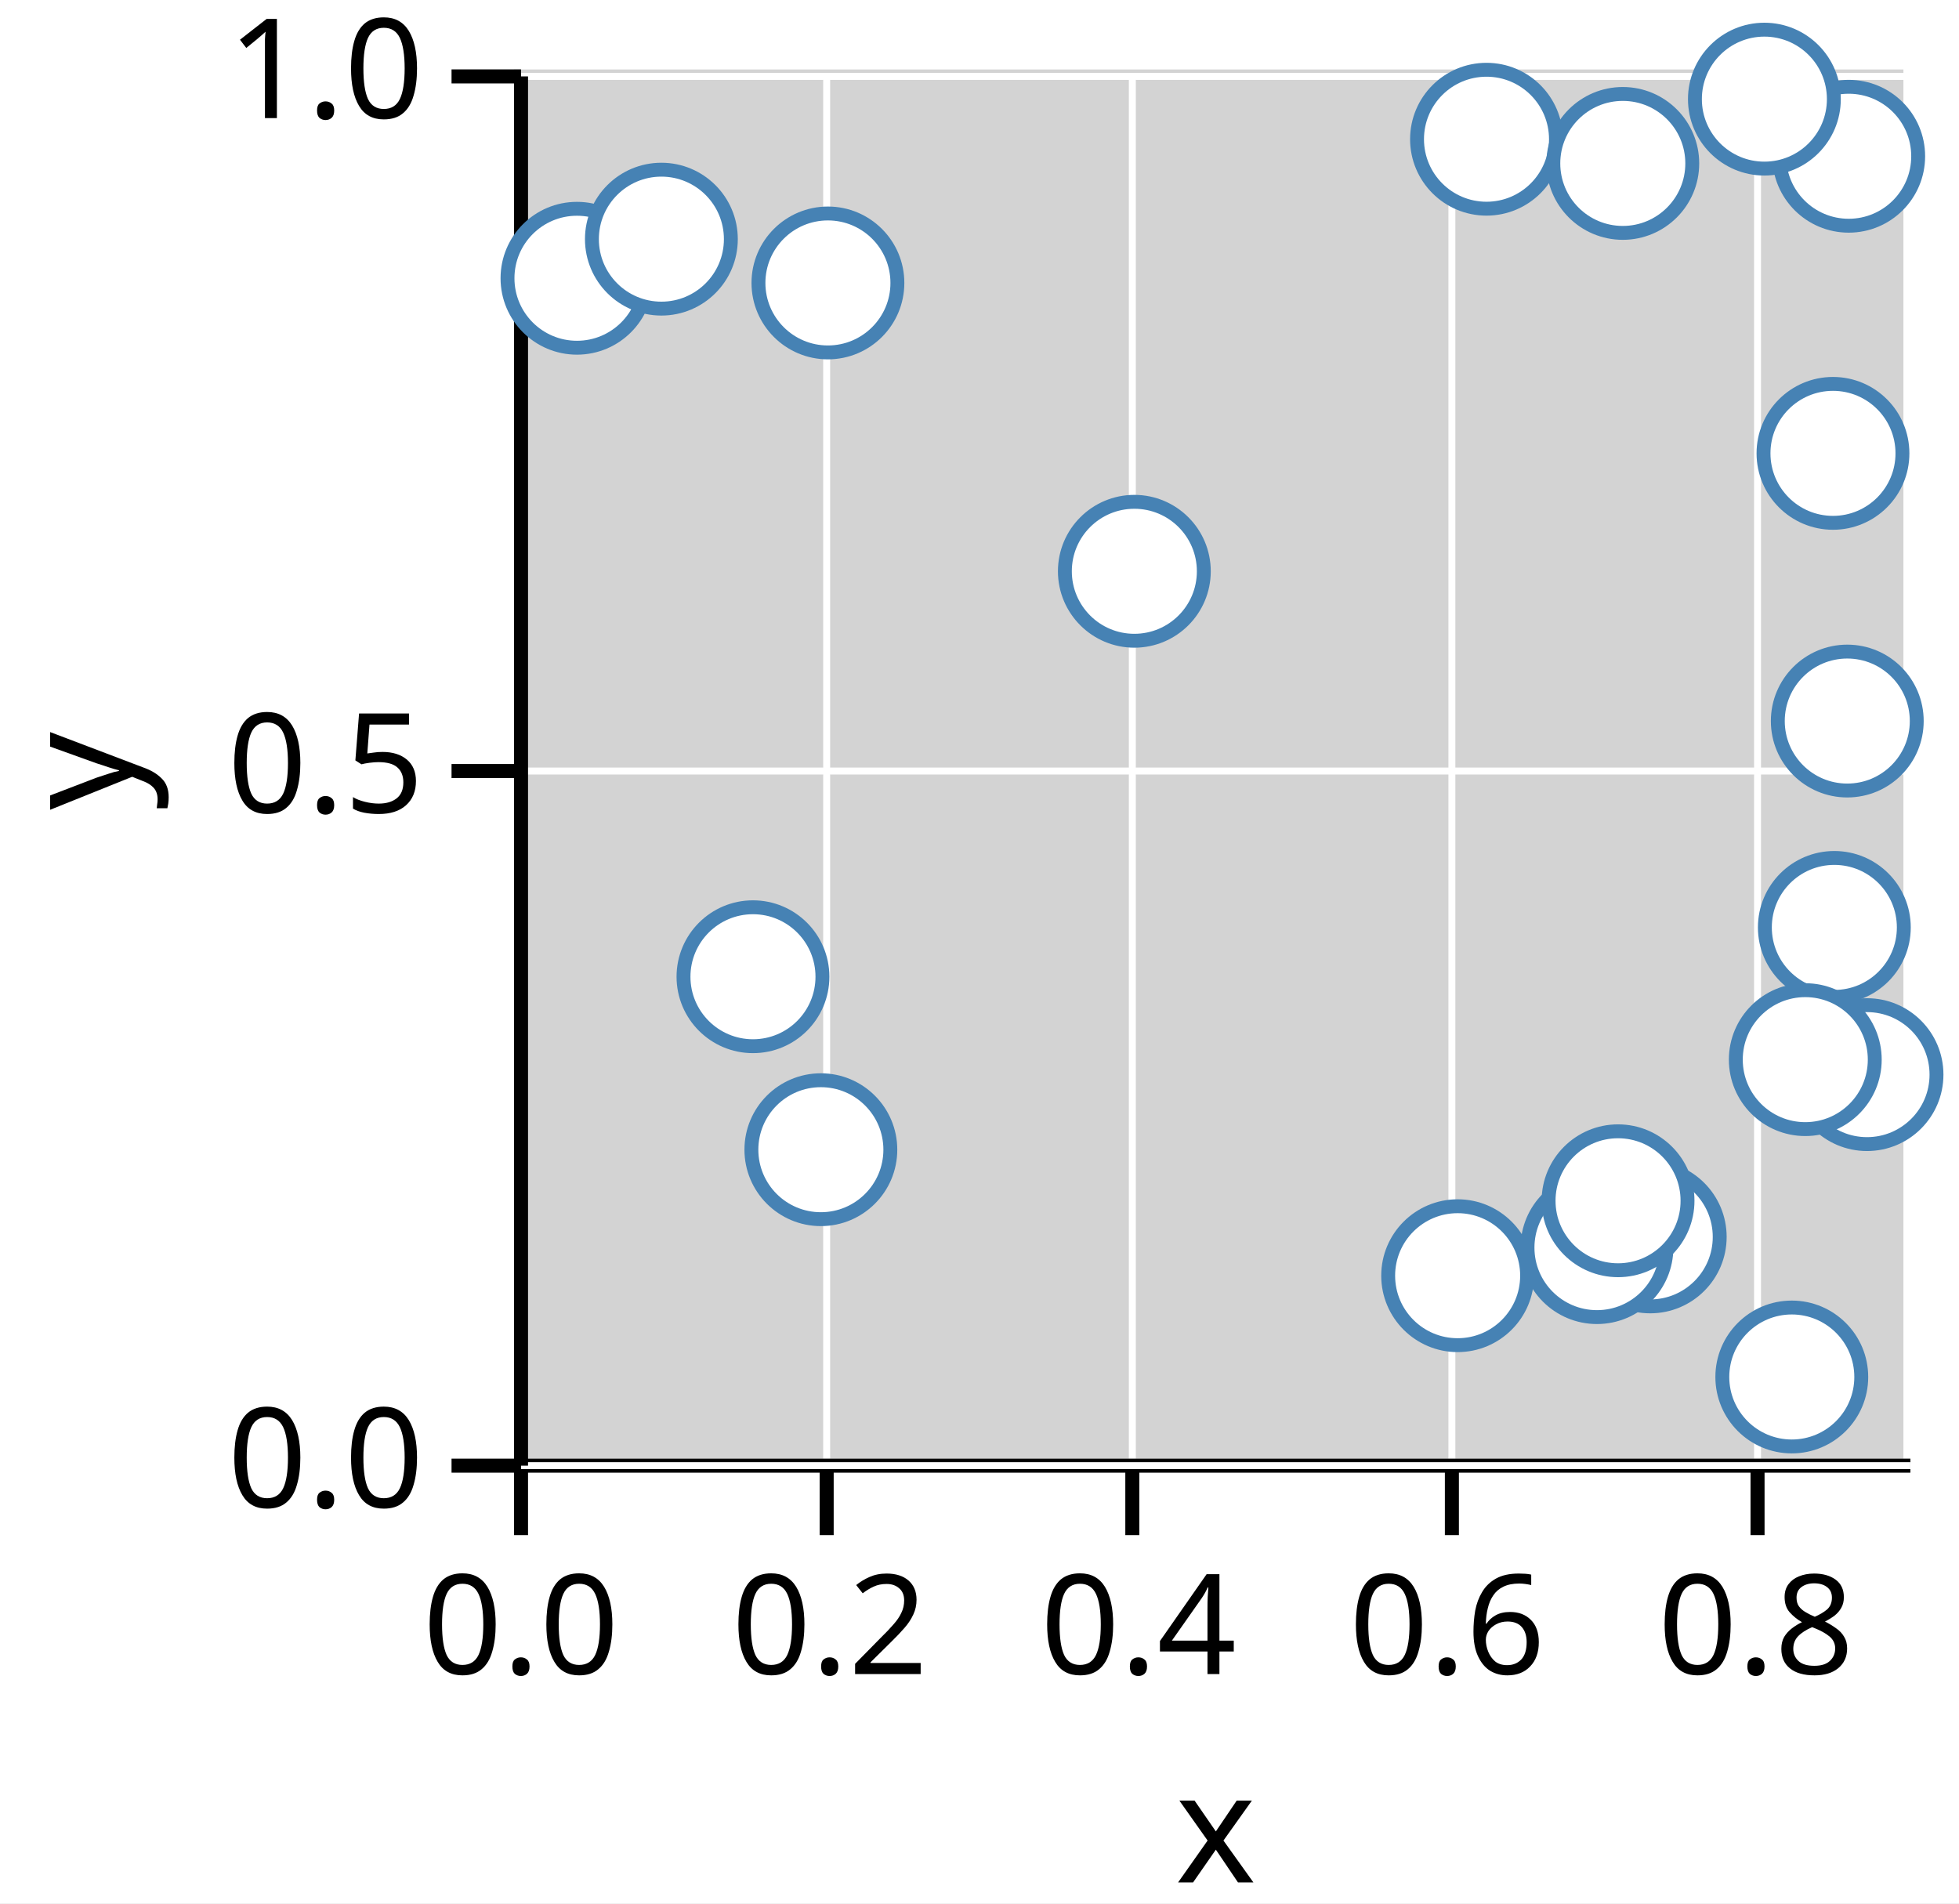
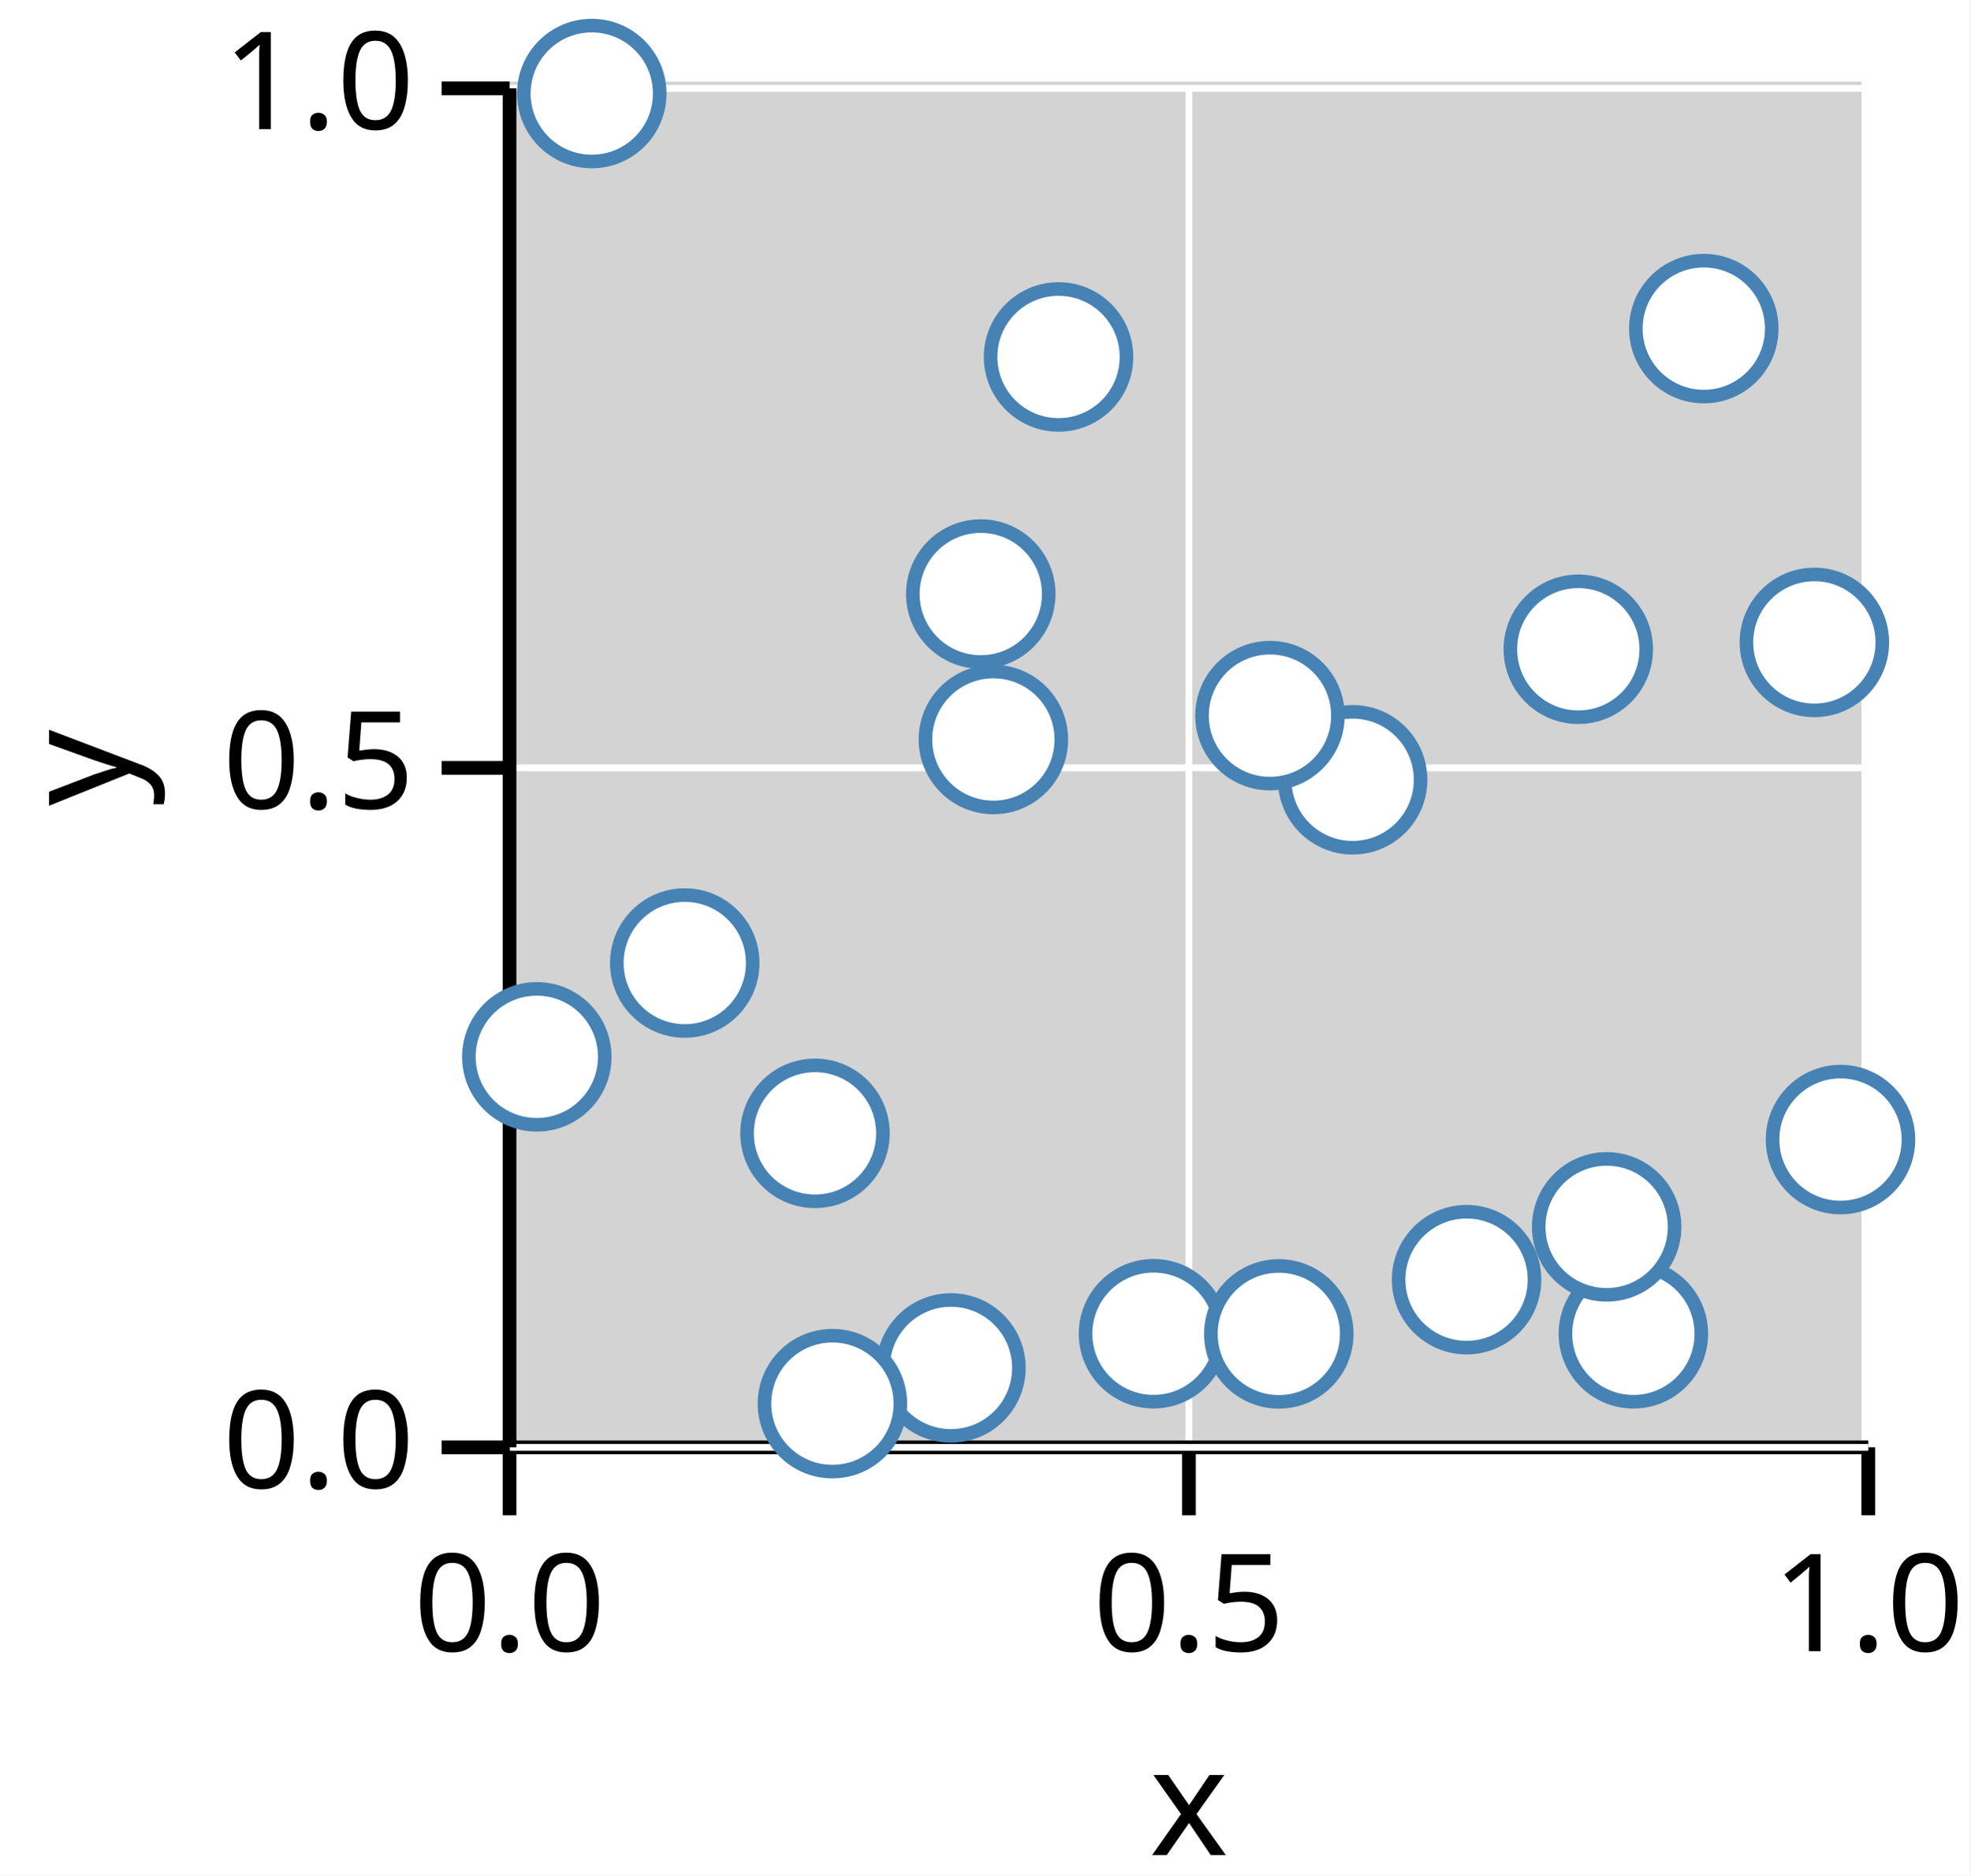
- <svg xmlns="http://www.w3.org/2000/svg" version="1.1" class="marks" width="141" height="137" viewBox="0 0 141 137">
-   <rect width="141" height="137" fill="white" />
-   <g fill="none" stroke-miterlimit="10" transform="translate(37,5)">
+ <svg xmlns="http://www.w3.org/2000/svg" version="1.1" class="marks" width="145" height="138" viewBox="0 0 145 138">
+   <rect width="145" height="138" fill="white" />
+   <g fill="none" stroke-miterlimit="10" transform="translate(37,6)">
    <g class="mark-group role-frame root" role="graphics-object" aria-roledescription="group mark container">
      <g transform="translate(0,0)">
        <path class="background" aria-hidden="true" d="M0,0h100v100h-100Z" fill="lightgray" />
        <g>
-           <g class="mark-group role-axis" role="graphics-symbol" aria-roledescription="axis" aria-label="X-axis titled 'x' for a linear scale with values from 0.0 to 0.9">
+           <g class="mark-group role-axis" role="graphics-symbol" aria-roledescription="axis" aria-label="X-axis titled 'x' for a linear scale with values from 0.0 to 1.0">
            <g transform="translate(0.5,100.5)">
              <path class="background" aria-hidden="true" d="M0,0h0v0h0Z" pointer-events="none" />
              <g>
                <g class="mark-rule role-axis-grid" pointer-events="none">
                  <line transform="translate(0,0)" x2="0" y2="-100" stroke="white" stroke-width="0.5" stroke-dasharray="0" opacity="1" />
-                   <line transform="translate(22,0)" x2="0" y2="-100" stroke="white" stroke-width="0.5" stroke-dasharray="0" opacity="1" />
-                   <line transform="translate(44,0)" x2="0" y2="-100" stroke="white" stroke-width="0.5" stroke-dasharray="0" opacity="1" />
-                   <line transform="translate(67,0)" x2="0" y2="-100" stroke="white" stroke-width="0.5" stroke-dasharray="0" opacity="1" />
-                   <line transform="translate(89,0)" x2="0" y2="-100" stroke="white" stroke-width="0.5" stroke-dasharray="0" opacity="1" />
+                   <line transform="translate(50,0)" x2="0" y2="-100" stroke="white" stroke-width="0.5" stroke-dasharray="0" opacity="1" />
+                   <line transform="translate(100,0)" x2="0" y2="-100" stroke="white" stroke-width="0.5" stroke-dasharray="0" opacity="1" />
                </g>
                <g class="mark-rule role-axis-tick" pointer-events="none">
                  <line transform="translate(0,0)" x2="0" y2="5" stroke="black" stroke-width="1.01" opacity="1" />
-                   <line transform="translate(22,0)" x2="0" y2="5" stroke="black" stroke-width="1.01" opacity="1" />
-                   <line transform="translate(44,0)" x2="0" y2="5" stroke="black" stroke-width="1.01" opacity="1" />
-                   <line transform="translate(67,0)" x2="0" y2="5" stroke="black" stroke-width="1.01" opacity="1" />
-                   <line transform="translate(89,0)" x2="0" y2="5" stroke="black" stroke-width="1.01" opacity="1" />
+                   <line transform="translate(50,0)" x2="0" y2="5" stroke="black" stroke-width="1.01" opacity="1" />
+                   <line transform="translate(100,0)" x2="0" y2="5" stroke="black" stroke-width="1.01" opacity="1" />
                </g>
                <g class="mark-text role-axis-label" pointer-events="none">
                  <text text-anchor="middle" transform="translate(0,15)" font-family="sans-serif" font-size="10px" font-style="normal" font-weight="400" fill="black" opacity="1">0.0</text>
-                   <text text-anchor="middle" transform="translate(22.22222,15)" font-family="sans-serif" font-size="10px" font-style="normal" font-weight="400" fill="black" opacity="1">0.2</text>
-                   <text text-anchor="middle" transform="translate(44.44444,15)" font-family="sans-serif" font-size="10px" font-style="normal" font-weight="400" fill="black" opacity="1">0.4</text>
-                   <text text-anchor="middle" transform="translate(66.66667,15)" font-family="sans-serif" font-size="10px" font-style="normal" font-weight="400" fill="black" opacity="1">0.6</text>
-                   <text text-anchor="middle" transform="translate(88.88889,15)" font-family="sans-serif" font-size="10px" font-style="normal" font-weight="400" fill="black" opacity="1">0.8</text>
+                   <text text-anchor="middle" transform="translate(50,15)" font-family="sans-serif" font-size="10px" font-style="normal" font-weight="400" fill="black" opacity="1">0.5</text>
+                   <text text-anchor="middle" transform="translate(100,15)" font-family="sans-serif" font-size="10px" font-style="normal" font-weight="400" fill="black" opacity="1">1.0</text>
                </g>
                <g class="mark-rule role-axis-domain" pointer-events="none">
                  <line transform="translate(0,0)" x2="100" y2="0" stroke="black" stroke-width="1.01" opacity="1" />
                </g>
                <g class="mark-text role-axis-title" pointer-events="none">
                  <text text-anchor="middle" transform="translate(50,30)" font-family="sans-serif" font-size="11px" font-style="normal" font-weight="400" fill="black" opacity="1">x</text>
                </g>
              </g>
              <path class="foreground" aria-hidden="true" d="" pointer-events="none" display="none" />
            </g>
          </g>
          <g class="mark-group role-axis" role="graphics-symbol" aria-roledescription="axis" aria-label="Y-axis titled 'y' for a linear scale with values from 0.0 to 1.0">
            <g transform="translate(0.5,0.5)">
              <path class="background" aria-hidden="true" d="M0,0h0v0h0Z" pointer-events="none" />
              <g>
                <g class="mark-rule role-axis-grid" pointer-events="none">
                  <line transform="translate(0,100)" x2="100" y2="0" stroke="white" stroke-width="0.5" stroke-dasharray="0" opacity="1" />
                  <line transform="translate(0,50)" x2="100" y2="0" stroke="white" stroke-width="0.5" stroke-dasharray="0" opacity="1" />
                  <line transform="translate(0,0)" x2="100" y2="0" stroke="white" stroke-width="0.5" stroke-dasharray="0" opacity="1" />
                </g>
                <g class="mark-rule role-axis-tick" pointer-events="none">
                  <line transform="translate(0,100)" x2="-5" y2="0" stroke="black" stroke-width="1.01" opacity="1" />
                  <line transform="translate(0,50)" x2="-5" y2="0" stroke="black" stroke-width="1.01" opacity="1" />
                  <line transform="translate(0,0)" x2="-5" y2="0" stroke="black" stroke-width="1.01" opacity="1" />
                </g>
                <g class="mark-text role-axis-label" pointer-events="none">
                  <text text-anchor="end" transform="translate(-7,103)" font-family="sans-serif" font-size="10px" font-style="normal" font-weight="400" fill="black" opacity="1">0.0</text>
                  <text text-anchor="end" transform="translate(-7,53)" font-family="sans-serif" font-size="10px" font-style="normal" font-weight="400" fill="black" opacity="1">0.5</text>
                  <text text-anchor="end" transform="translate(-7,3)" font-family="sans-serif" font-size="10px" font-style="normal" font-weight="400" fill="black" opacity="1">1.0</text>
                </g>
                <g class="mark-rule role-axis-domain" pointer-events="none">
                  <line transform="translate(0,100)" x2="0" y2="-100" stroke="black" stroke-width="1.01" opacity="1" />
                </g>
                <g class="mark-text role-axis-title" pointer-events="none">
                  <text text-anchor="middle" transform="translate(-26,50) rotate(-90) translate(0,-2)" font-family="sans-serif" font-size="11px" font-style="normal" font-weight="400" fill="black" opacity="1">y</text>
                </g>
              </g>
              <path class="foreground" aria-hidden="true" d="" pointer-events="none" display="none" />
            </g>
          </g>
          <g class="mark-group role-scope" role="graphics-object" aria-roledescription="group mark container">
            <g transform="translate(0,0)">
              <path class="background" aria-hidden="true" d="M0,0h0v0h0Z" />
              <g>
                <g class="mark-symbol role-mark points" role="graphics-symbol" aria-roledescription="symbol mark container">
-                   <path transform="translate(22.08209,77.75664)" d="M5,0A5,5,0,1,1,-5,0A5,5,0,1,1,5,0" fill="white" stroke="steelblue" stroke-width="1" opacity="1" />
-                   <path transform="translate(97.37988,72.35297)" d="M5,0A5,5,0,1,1,-5,0A5,5,0,1,1,5,0" fill="white" stroke="steelblue" stroke-width="1" opacity="1" />
-                   <path transform="translate(91.96525,94.11689)" d="M5,0A5,5,0,1,1,-5,0A5,5,0,1,1,5,0" fill="white" stroke="steelblue" stroke-width="1" opacity="1" />
-                   <path transform="translate(67.91439,86.82612)" d="M5,0A5,5,0,1,1,-5,0A5,5,0,1,1,5,0" fill="white" stroke="steelblue" stroke-width="1" opacity="1" />
-                   <path transform="translate(22.5901,15.36661)" d="M5,0A5,5,0,1,1,-5,0A5,5,0,1,1,5,0" fill="white" stroke="steelblue" stroke-width="1" opacity="1" />
-                   <path transform="translate(69.99174,5.021479)" d="M5,0A5,5,0,1,1,-5,0A5,5,0,1,1,5,0" fill="white" stroke="steelblue" stroke-width="1" opacity="1" />
-                   <path transform="translate(4.527787,15.02923)" d="M5,0A5,5,0,1,1,-5,0A5,5,0,1,1,5,0" fill="white" stroke="steelblue" stroke-width="1" opacity="1" />
-                   <path transform="translate(81.77646,84.03448)" d="M5,0A5,5,0,1,1,-5,0A5,5,0,1,1,5,0" fill="white" stroke="steelblue" stroke-width="1" opacity="1" />
-                   <path transform="translate(95.95886,46.90217)" d="M5,0A5,5,0,1,1,-5,0A5,5,0,1,1,5,0" fill="white" stroke="steelblue" stroke-width="1" opacity="1" />
-                   <path transform="translate(95.02745,61.75648)" d="M5,0A5,5,0,1,1,-5,0A5,5,0,1,1,5,0" fill="white" stroke="steelblue" stroke-width="1" opacity="1" />
-                   <path transform="translate(79.80121,6.76293)" d="M5,0A5,5,0,1,1,-5,0A5,5,0,1,1,5,0" fill="white" stroke="steelblue" stroke-width="1" opacity="1" />
-                   <path transform="translate(77.94239,84.80587)" d="M5,0A5,5,0,1,1,-5,0A5,5,0,1,1,5,0" fill="white" stroke="steelblue" stroke-width="1" opacity="1" />
-                   <path transform="translate(96.0615,6.247452)" d="M5,0A5,5,0,1,1,-5,0A5,5,0,1,1,5,0" fill="white" stroke="steelblue" stroke-width="1" opacity="1" />
-                   <path transform="translate(10.60362,12.21413)" d="M5,0A5,5,0,1,1,-5,0A5,5,0,1,1,5,0" fill="white" stroke="steelblue" stroke-width="1" opacity="1" />
-                   <path transform="translate(79.46003,81.43281)" d="M5,0A5,5,0,1,1,-5,0A5,5,0,1,1,5,0" fill="white" stroke="steelblue" stroke-width="1" opacity="1" />
-                   <path transform="translate(89.99251,2.135631)" d="M5,0A5,5,0,1,1,-5,0A5,5,0,1,1,5,0" fill="white" stroke="steelblue" stroke-width="1" opacity="1" />
-                   <path transform="translate(44.6451,36.12178)" d="M5,0A5,5,0,1,1,-5,0A5,5,0,1,1,5,0" fill="white" stroke="steelblue" stroke-width="1" opacity="1" />
-                   <path transform="translate(17.19527,65.30667)" d="M5,0A5,5,0,1,1,-5,0A5,5,0,1,1,5,0" fill="white" stroke="steelblue" stroke-width="1" opacity="1" />
-                   <path transform="translate(92.93634,71.27412)" d="M5,0A5,5,0,1,1,-5,0A5,5,0,1,1,5,0" fill="white" stroke="steelblue" stroke-width="1" opacity="1" />
-                   <path transform="translate(94.92932,27.63303)" d="M5,0A5,5,0,1,1,-5,0A5,5,0,1,1,5,0" fill="white" stroke="steelblue" stroke-width="1" opacity="1" />
+                   <path transform="translate(70.93397,88.16228)" d="M5,0A5,5,0,1,1,-5,0A5,5,0,1,1,5,0" fill="white" stroke="steelblue" stroke-width="1" opacity="1" />
+                   <path transform="translate(47.89438,92.13927)" d="M5,0A5,5,0,1,1,-5,0A5,5,0,1,1,5,0" fill="white" stroke="steelblue" stroke-width="1" opacity="1" />
+                   <path transform="translate(98.4549,77.85327)" d="M5,0A5,5,0,1,1,-5,0A5,5,0,1,1,5,0" fill="white" stroke="steelblue" stroke-width="1" opacity="1" />
+                   <path transform="translate(6.551519,0.8829256)" d="M5,0A5,5,0,1,1,-5,0A5,5,0,1,1,5,0" fill="white" stroke="steelblue" stroke-width="1" opacity="1" />
+                   <path transform="translate(62.54991,51.37824)" d="M5,0A5,5,0,1,1,-5,0A5,5,0,1,1,5,0" fill="white" stroke="steelblue" stroke-width="1" opacity="1" />
+                   <path transform="translate(56.46539,46.65806)" d="M5,0A5,5,0,1,1,-5,0A5,5,0,1,1,5,0" fill="white" stroke="steelblue" stroke-width="1" opacity="1" />
+                   <path transform="translate(40.90486,20.26522)" d="M5,0A5,5,0,1,1,-5,0A5,5,0,1,1,5,0" fill="white" stroke="steelblue" stroke-width="1" opacity="1" />
+                   <path transform="translate(79.15766,41.77447)" d="M5,0A5,5,0,1,1,-5,0A5,5,0,1,1,5,0" fill="white" stroke="steelblue" stroke-width="1" opacity="1" />
+                   <path transform="translate(36.10998,48.41384)" d="M5,0A5,5,0,1,1,-5,0A5,5,0,1,1,5,0" fill="white" stroke="steelblue" stroke-width="1" opacity="1" />
+                   <path transform="translate(2.50688,71.76356)" d="M5,0A5,5,0,1,1,-5,0A5,5,0,1,1,5,0" fill="white" stroke="steelblue" stroke-width="1" opacity="1" />
+                   <path transform="translate(13.39605,64.8618)" d="M5,0A5,5,0,1,1,-5,0A5,5,0,1,1,5,0" fill="white" stroke="steelblue" stroke-width="1" opacity="1" />
+                   <path transform="translate(32.98713,94.65724)" d="M5,0A5,5,0,1,1,-5,0A5,5,0,1,1,5,0" fill="white" stroke="steelblue" stroke-width="1" opacity="1" />
+                   <path transform="translate(22.98014,77.39496)" d="M5,0A5,5,0,1,1,-5,0A5,5,0,1,1,5,0" fill="white" stroke="steelblue" stroke-width="1" opacity="1" />
+                   <path transform="translate(24.26214,97.2842)" d="M5,0A5,5,0,1,1,-5,0A5,5,0,1,1,5,0" fill="white" stroke="steelblue" stroke-width="1" opacity="1" />
+                   <path transform="translate(88.39394,18.18014)" d="M5,0A5,5,0,1,1,-5,0A5,5,0,1,1,5,0" fill="white" stroke="steelblue" stroke-width="1" opacity="1" />
+                   <path transform="translate(83.21116,92.14394)" d="M5,0A5,5,0,1,1,-5,0A5,5,0,1,1,5,0" fill="white" stroke="steelblue" stroke-width="1" opacity="1" />
+                   <path transform="translate(81.24408,84.27681)" d="M5,0A5,5,0,1,1,-5,0A5,5,0,1,1,5,0" fill="white" stroke="steelblue" stroke-width="1" opacity="1" />
+                   <path transform="translate(96.53143,41.26949)" d="M5,0A5,5,0,1,1,-5,0A5,5,0,1,1,5,0" fill="white" stroke="steelblue" stroke-width="1" opacity="1" />
+                   <path transform="translate(35.18151,37.71097)" d="M5,0A5,5,0,1,1,-5,0A5,5,0,1,1,5,0" fill="white" stroke="steelblue" stroke-width="1" opacity="1" />
+                   <path transform="translate(57.11627,92.15179)" d="M5,0A5,5,0,1,1,-5,0A5,5,0,1,1,5,0" fill="white" stroke="steelblue" stroke-width="1" opacity="1" />
                </g>
              </g>
              <path class="foreground" aria-hidden="true" d="" display="none" />
            </g>
          </g>
        </g>
        <path class="foreground" aria-hidden="true" d="" display="none" />
      </g>
    </g>
  </g>
</svg>
